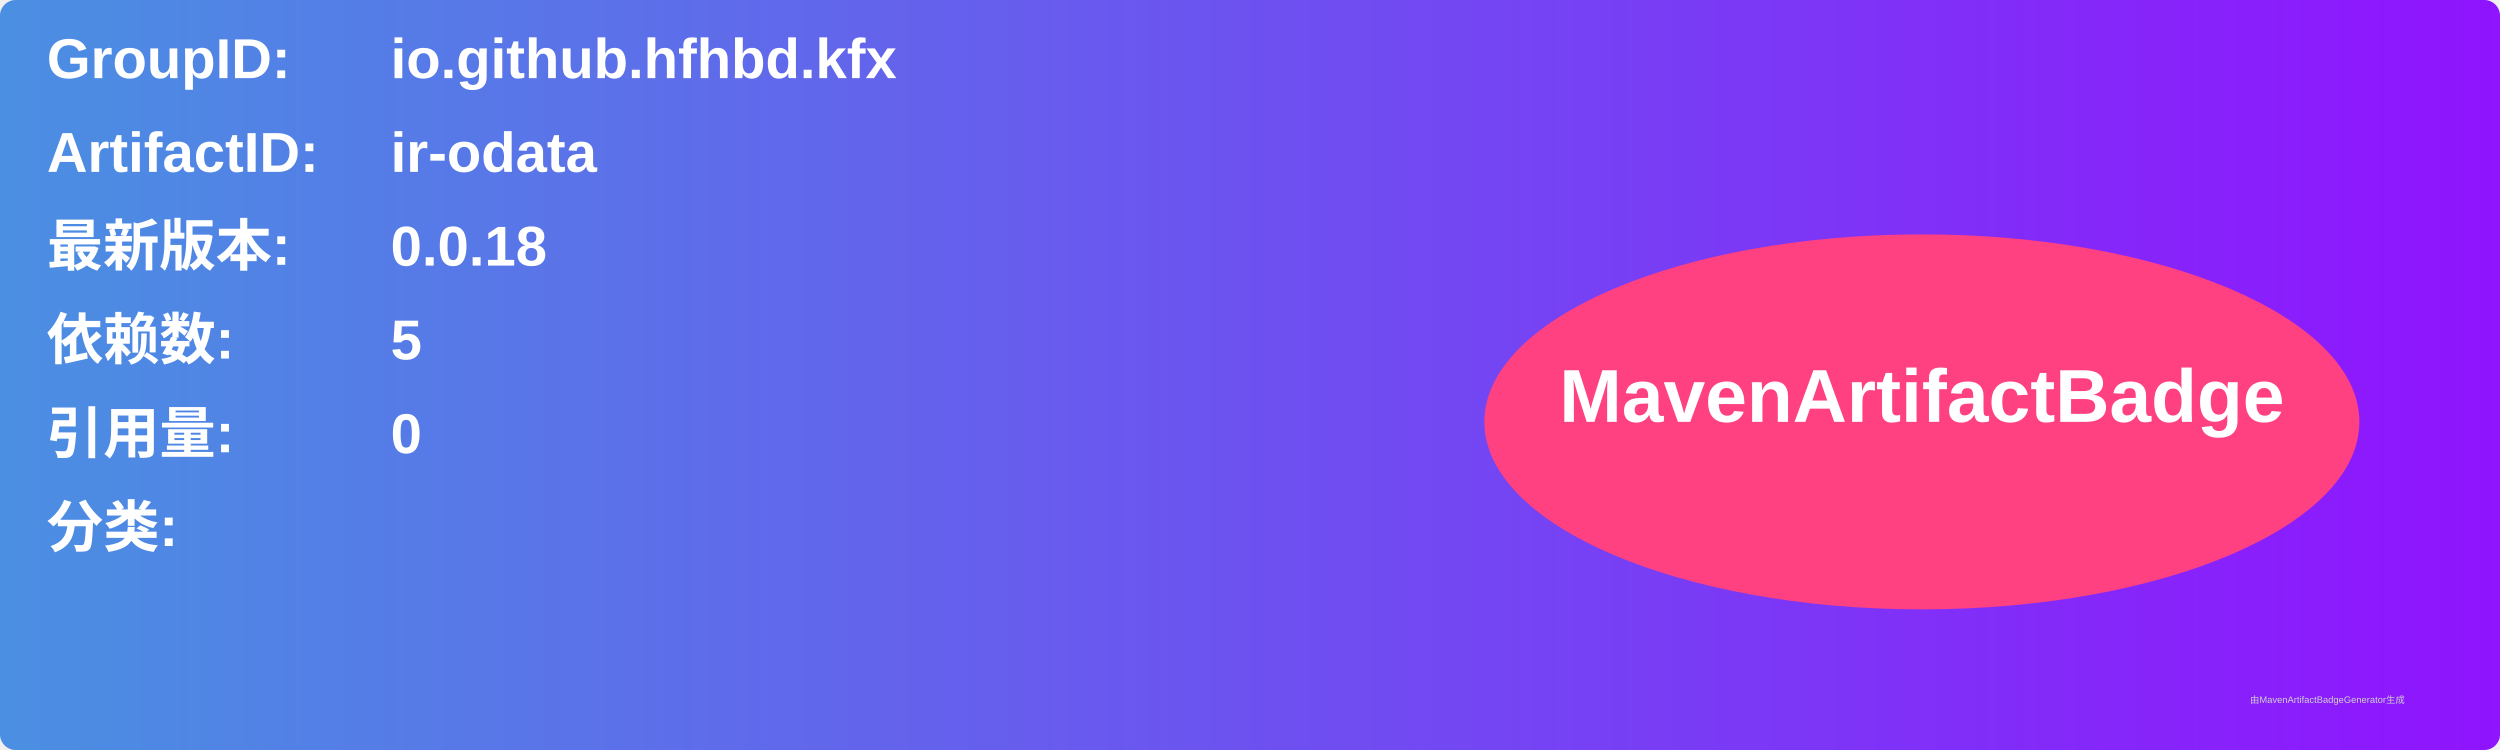
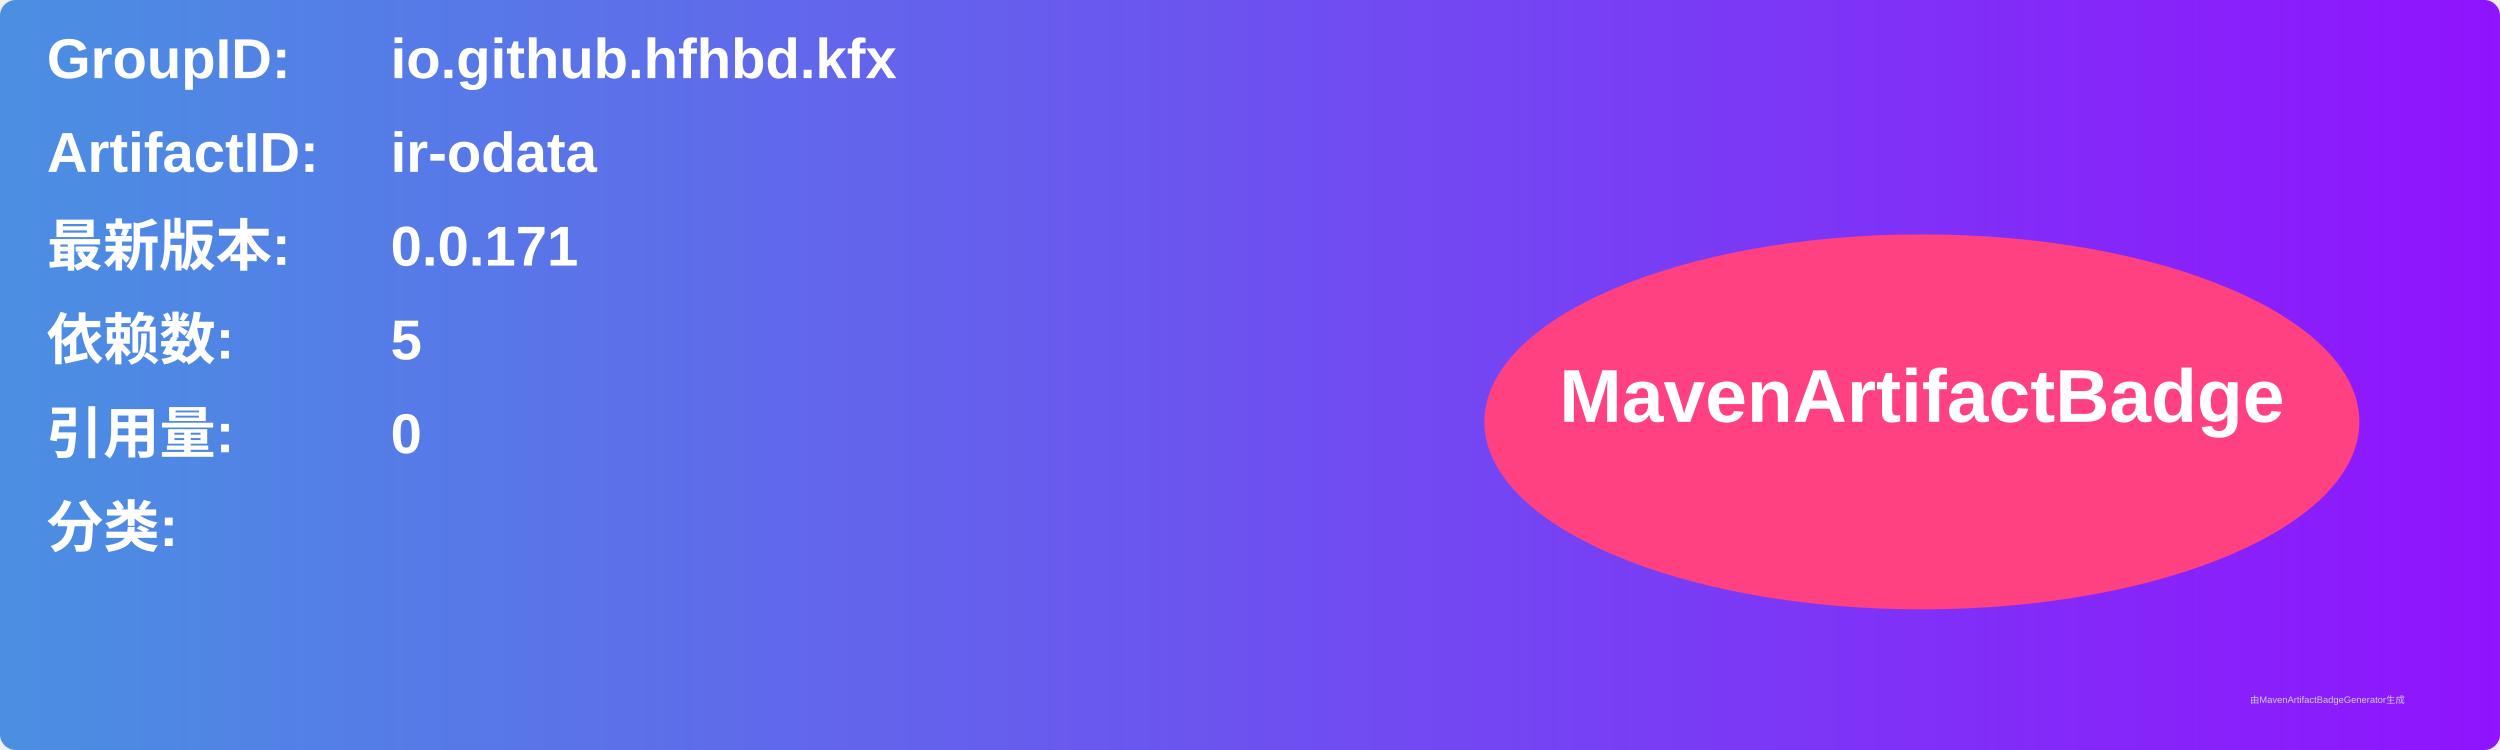
<svg xmlns="http://www.w3.org/2000/svg" width="800" height="240" viewBox="0 0 800 240">
  <linearGradient id="grad" x1="0%" y1="0%" x2="100%" y2="0%">
    <stop offset="0%" stop-color="#4a90e2" />
    <stop offset="100%" stop-color="#9013fe" />
  </linearGradient>
  <rect width="100%" height="100%" rx="5" ry="5" fill="url(#grad)" />
  <g transform="translate(15, 15)">
    <text x="0" y="10" font-family="Arial" font-size="18" fill="white" font-weight="bold" width="260">GroupID:</text>
    <text x="110" y="10" font-family="Arial" font-size="18" fill="white" font-weight="bold" width="460">io.github.hfhbd.kfx</text>
    <text x="0" y="40" font-family="Arial" font-size="18" fill="white" font-weight="bold" width="260">ArtifactID:</text>
    <text x="110" y="40" font-family="Arial" font-size="18" fill="white" font-weight="bold" width="460">ir-odata</text>
    <text x="0" y="70" font-family="Arial" font-size="18" fill="white" font-weight="bold">最新版本:</text>
    <text x="110" y="70" font-family="Arial" font-size="18" fill="white" font-weight="bold">
-       <tspan font-weight="bold">0.0.18</tspan>
+       <tspan font-weight="bold">0.0.171</tspan>
    </text>
    <text x="0" y="100" font-family="Arial" font-size="18" fill="white" font-weight="bold">依赖数: </text>
    <text x="110" y="100" font-family="Arial" font-size="18" fill="white">
      <tspan font-weight="bold">5</tspan>
    </text>
    <text x="0" y="130" font-family="Arial" font-size="18" fill="white" font-weight="bold">引用量: </text>
    <text x="110" y="130" font-family="Arial" font-size="18" fill="white">
      <tspan font-weight="bold">0</tspan>
    </text>
    <text x="0" y="160" font-family="Arial" font-size="18" fill="white" font-weight="bold">分类:</text>
    <text x="10" y="190" font-family="Arial" font-size="10" fill="white">
      <tspan font-weight="bold" />
    </text>
    <ellipse cx="600" cy="120" rx="140" ry="60" fill="#ff4081" />
    <text x="600" y="120" text-anchor="middle" font-family="Arial" font-size="24" fill="white" font-weight="bold">MavenArtifactBadge</text>
  </g>
  <text x="720" y="225" font-family="Arial" font-size="3" fill="#d0d0d0">由MavenArtifactBadgeGenerator生成</text>
</svg>
